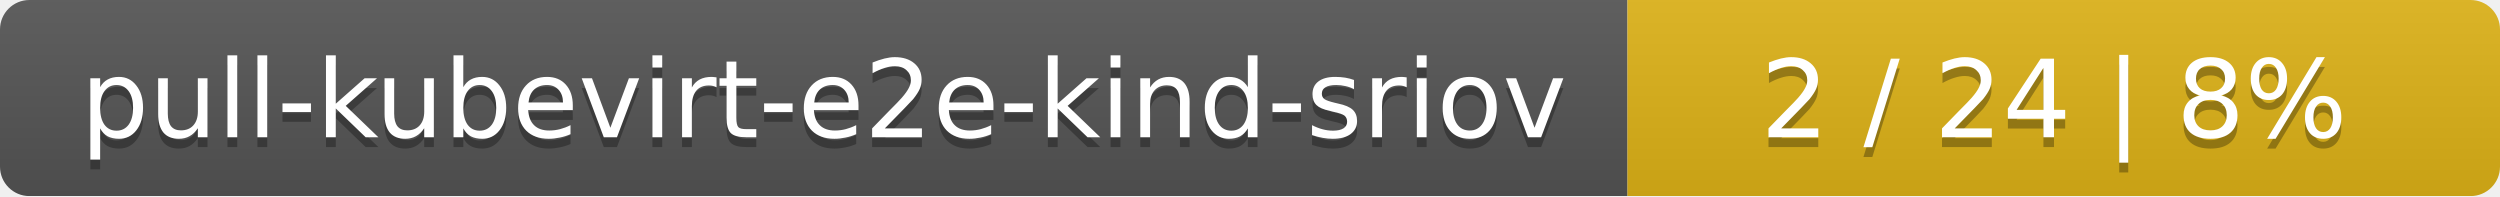
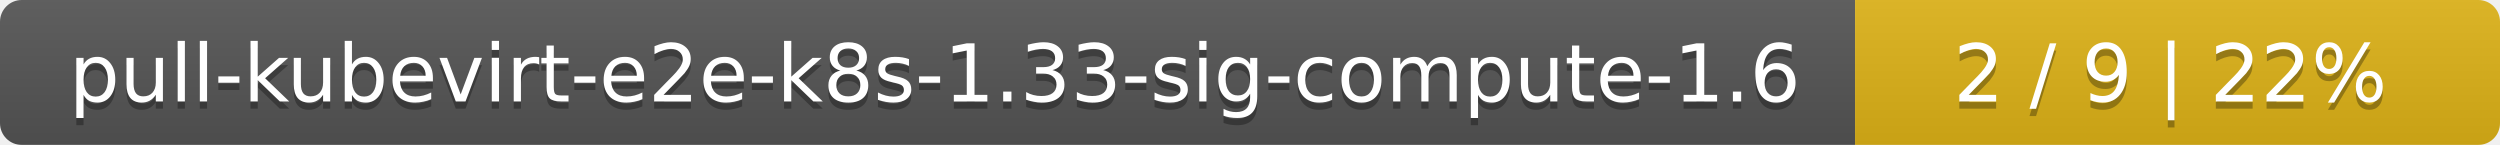
- <svg xmlns="http://www.w3.org/2000/svg" width="255" height="20">
+ <svg xmlns="http://www.w3.org/2000/svg" width="345" height="20">
  <linearGradient id="smooth" x2="0" y2="100%">
    <stop offset="0" stop-color="#bbb" stop-opacity=".1" />
    <stop offset="1" stop-opacity=".1" />
  </linearGradient>
  <mask id="round">
-     <rect width="255" height="20" rx="3" fill="#fff" />
+     <rect width="345" height="20" rx="3" fill="#fff" />
  </mask>
  <g mask="url(#round)">
-     <rect width="166" height="20" fill="#555" />
-     <rect x="166" width="89" height="20" fill="#dfb317" />
-     <rect width="255" height="20" fill="url(#smooth)" />
+     <rect width="256" height="20" fill="#555" />
+     <rect x="256" width="89" height="20" fill="#dfb317" />
+     <rect width="345" height="20" fill="url(#smooth)" />
  </g>
  <g fill="#fff" text-anchor="middle" font-family="DejaVu Sans,Verdana,Geneva,sans-serif" font-size="11">
-     <text x="84" y="15" fill="#010101" fill-opacity=".3">pull-kubevirt-e2e-kind-sriov</text>
-     <text x="84" y="14">pull-kubevirt-e2e-kind-sriov</text>
-     <text x="209.5" y="15" fill="#010101" fill-opacity=".3">2 / 24    |    8%</text>
-     <text x="209.5" y="14">2 / 24    |    8%</text>
+     <text x="129" y="15" fill="#010101" fill-opacity=".3">pull-kubevirt-e2e-k8s-1.33-sig-compute-1.6</text>
+     <text x="129" y="14">pull-kubevirt-e2e-k8s-1.33-sig-compute-1.6</text>
+     <text x="299.5" y="15" fill="#010101" fill-opacity=".3">2 / 9    |    22%</text>
+     <text x="299.5" y="14">2 / 9    |    22%</text>
  </g>
</svg>
